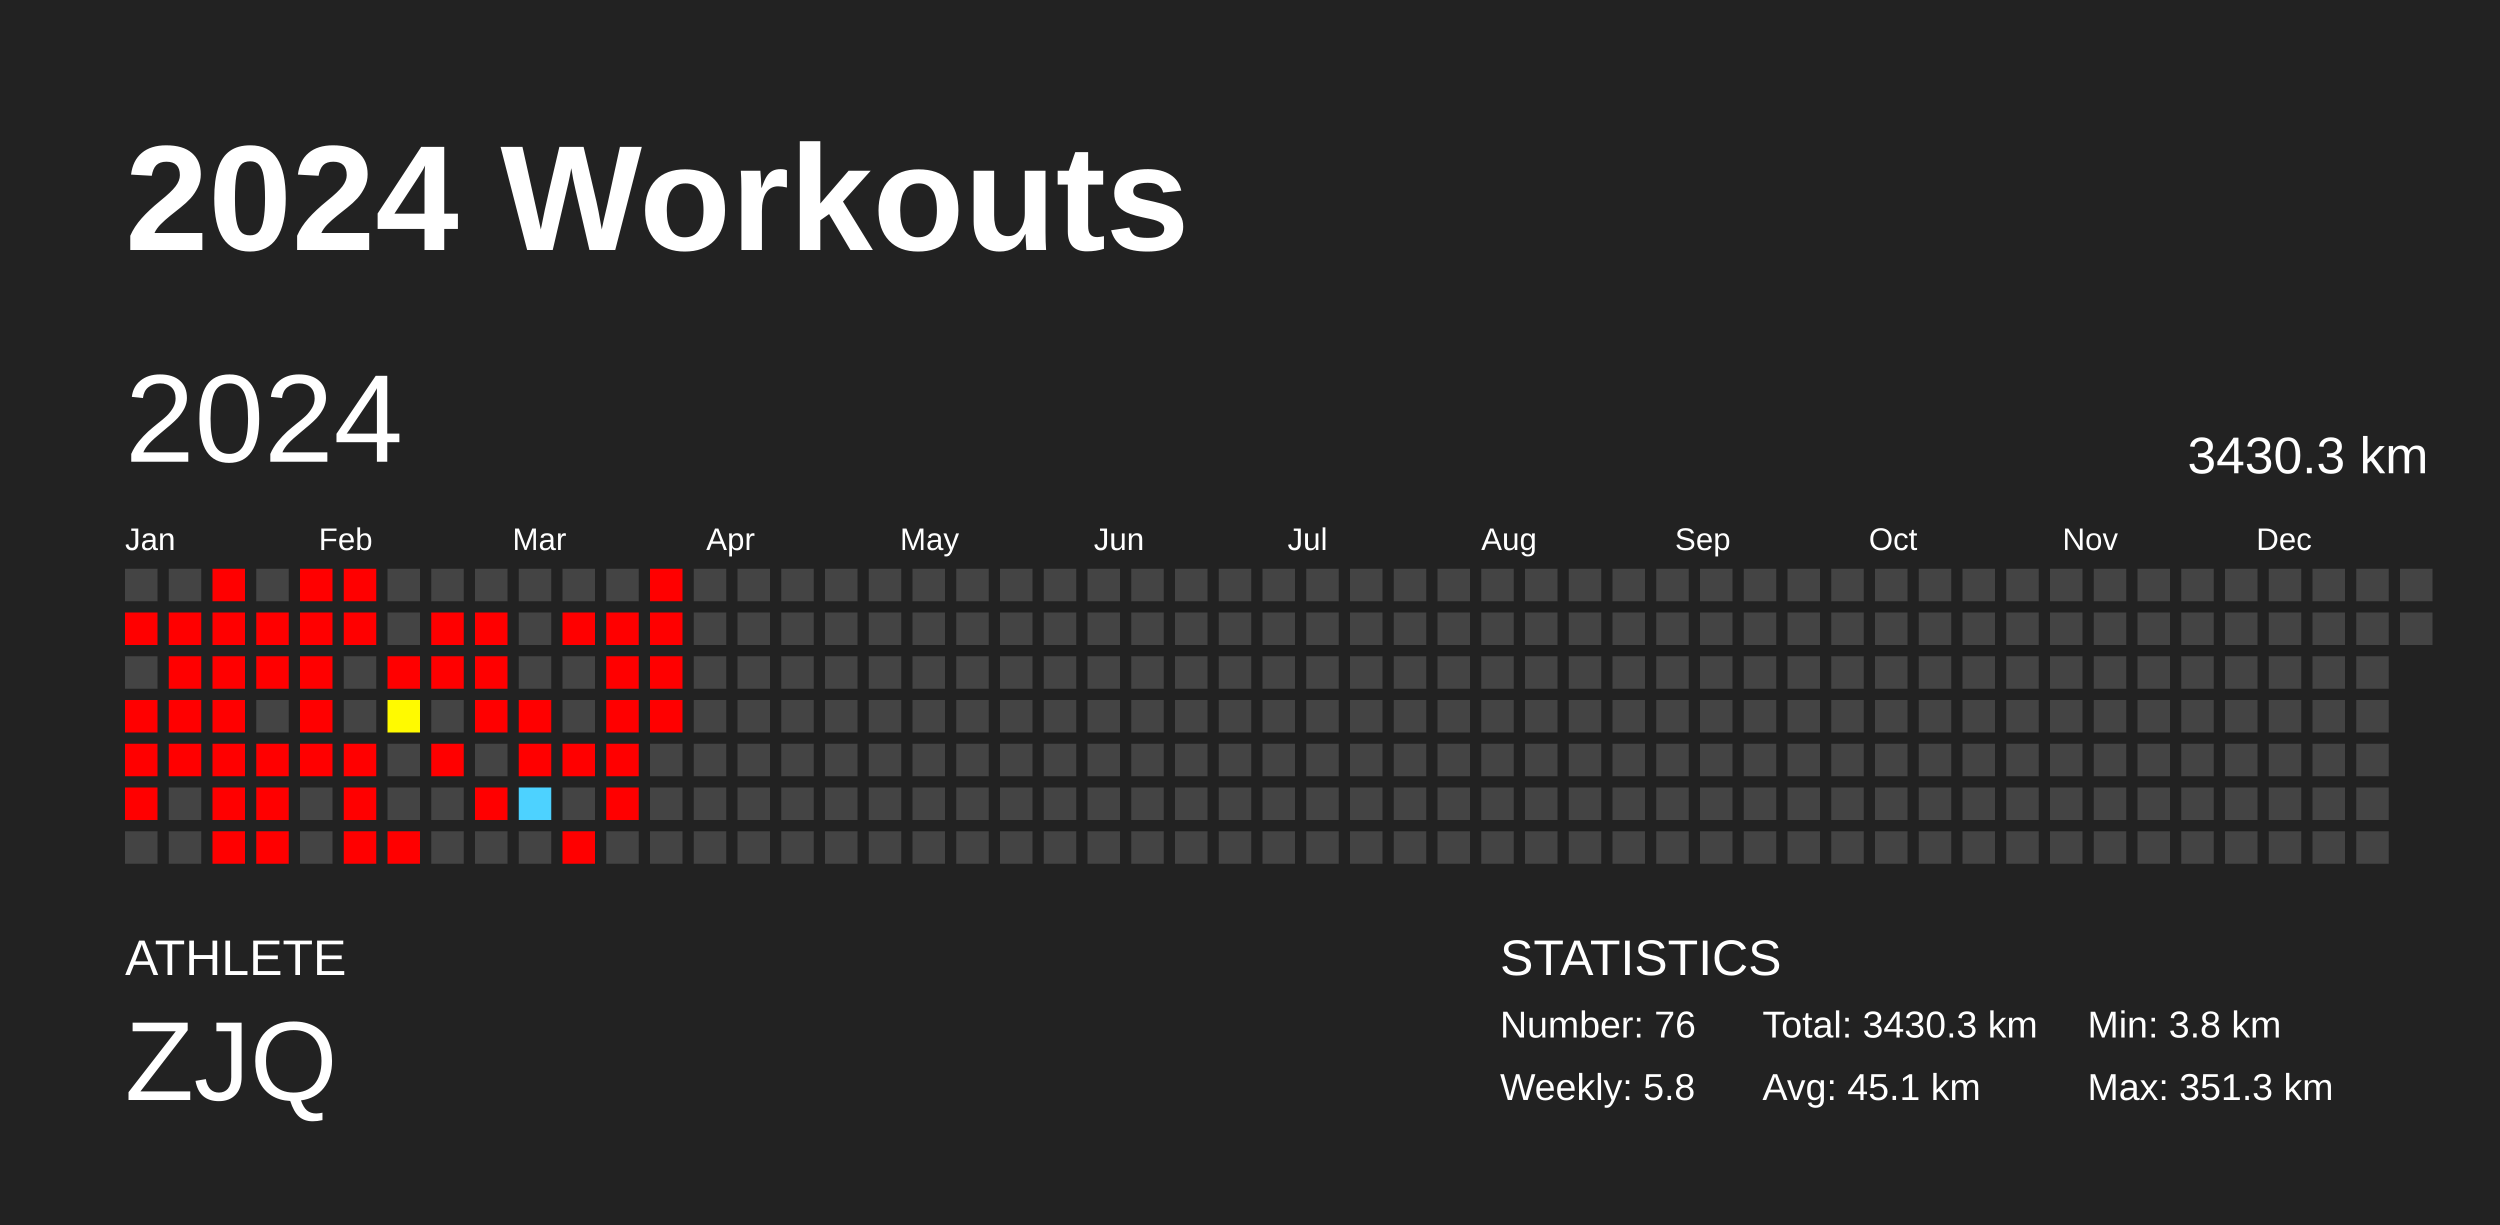
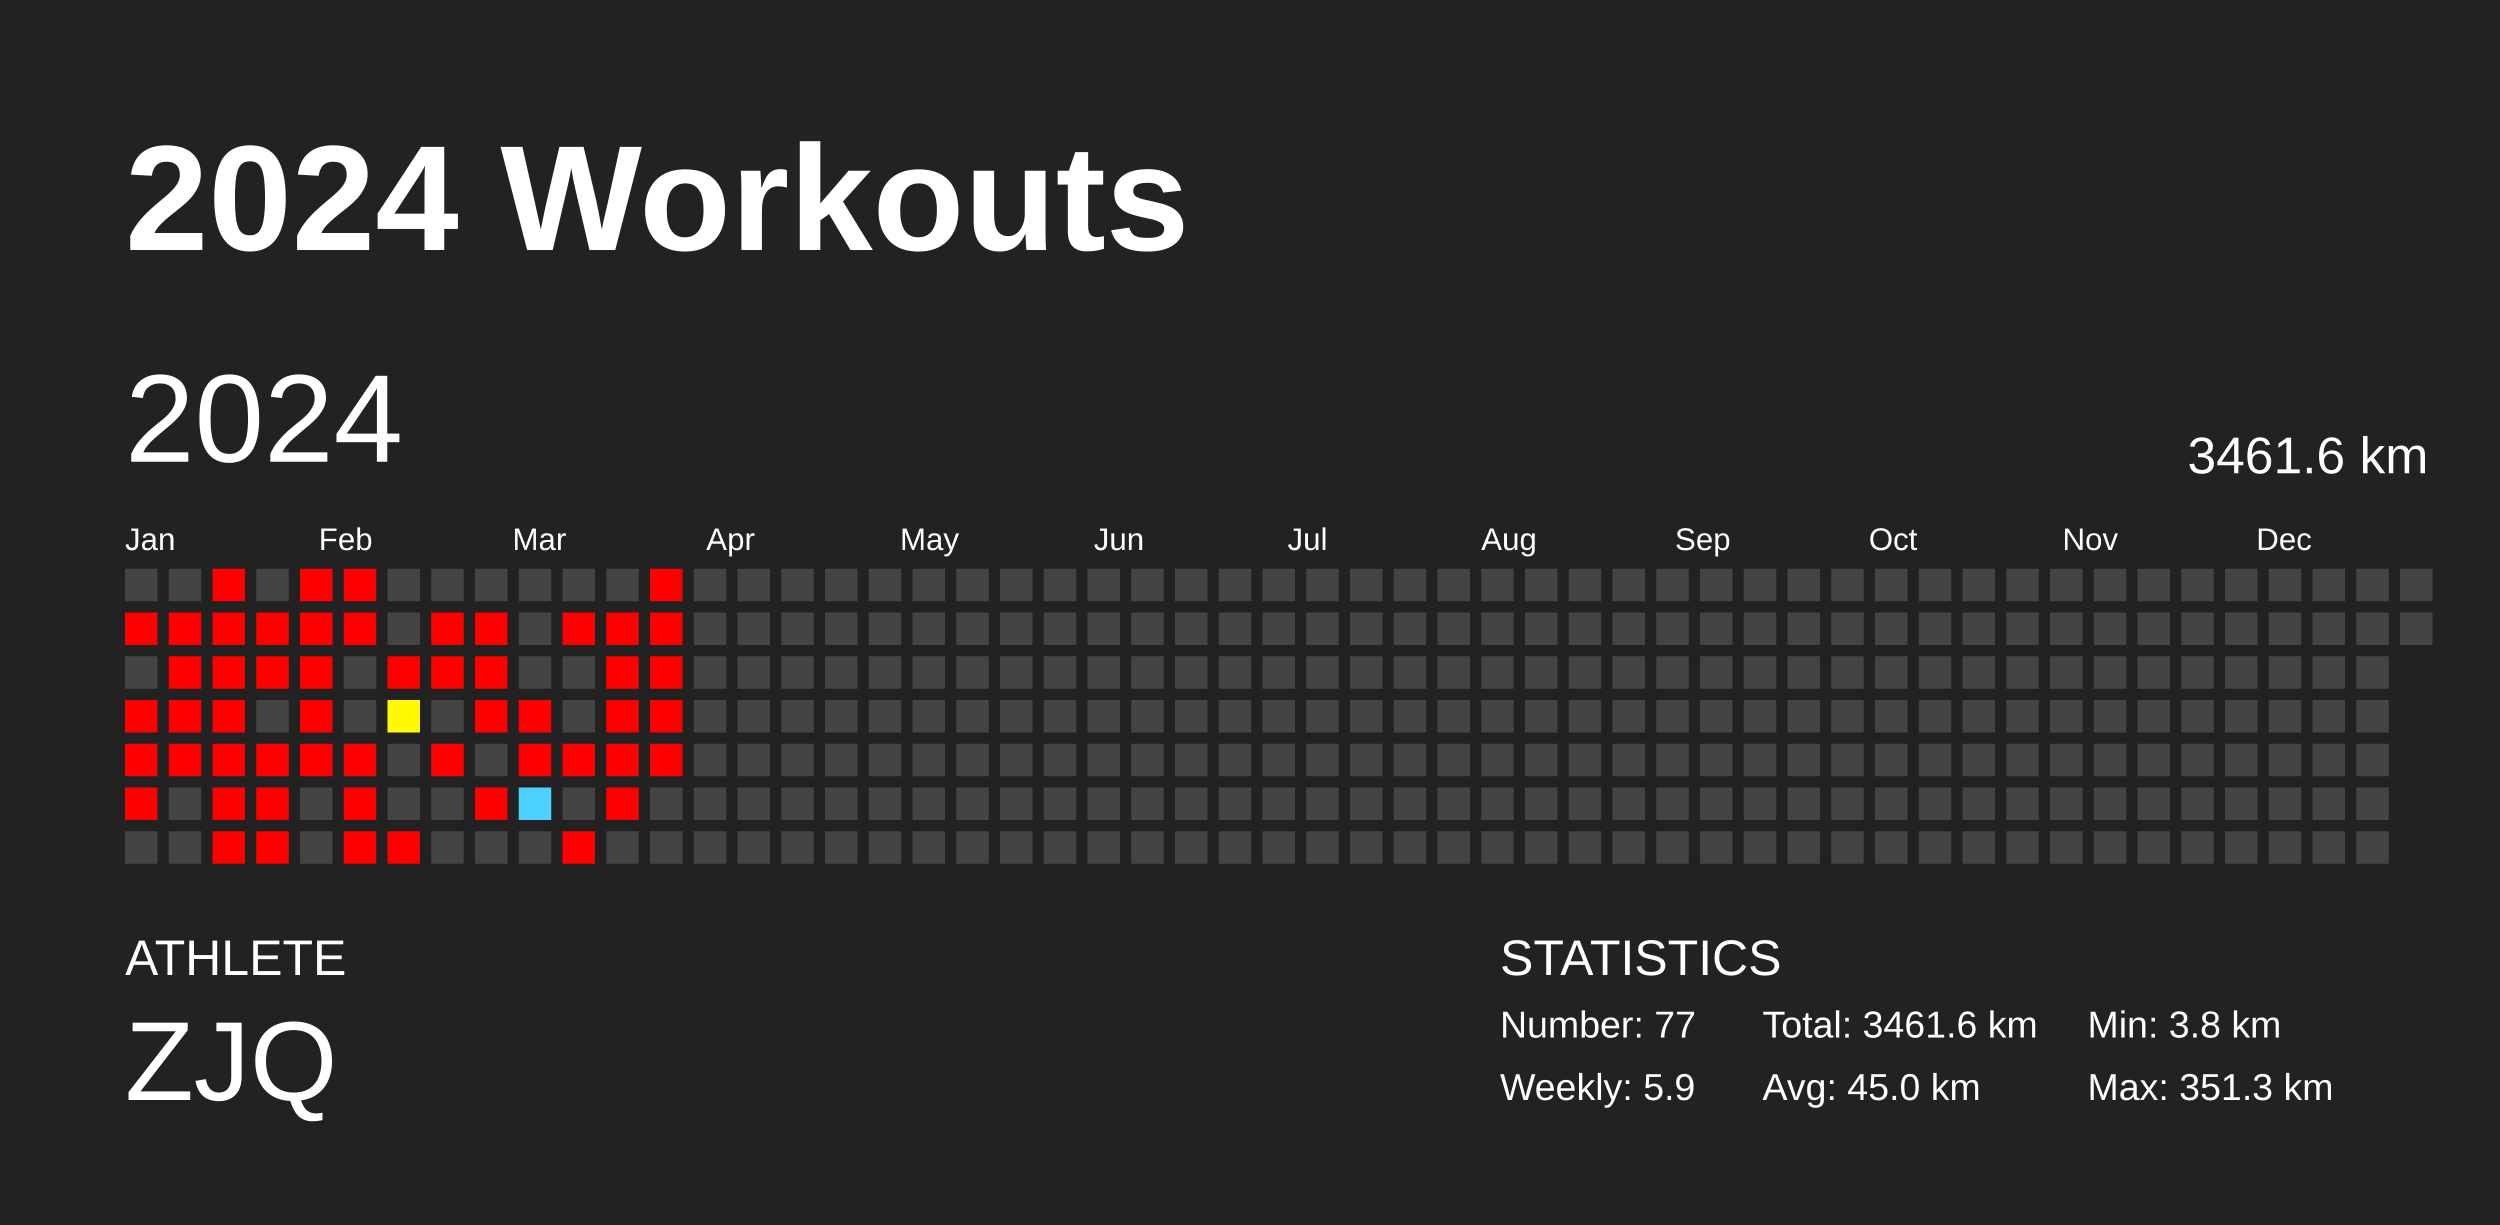
<svg xmlns="http://www.w3.org/2000/svg" baseProfile="full" height="98mm" version="1.1" viewBox="0,0,200,98" width="200mm">
  <defs />
  <rect fill="#222222" height="98" width="200" x="0" y="0" />
  <text fill="#FFFFFF" style="font-size:12px; font-family:Arial; font-weight:bold;" x="10" y="20">2024 Workouts</text>
  <text fill="#FFFFFF" style="font-size:4px; font-family:Arial" x="10" y="78">ATHLETE</text>
  <text fill="#FFFFFF" style="font-size:9px; font-family:Arial" x="10" y="88">ZJQ</text>
  <text fill="#FFFFFF" style="font-size:4px; font-family:Arial" x="120" y="78">STATISTICS</text>
-   <text fill="#FFFFFF" style="font-size:3px; font-family:Arial" x="120" y="83">Number: 76</text>
-   <text fill="#FFFFFF" style="font-size:3px; font-family:Arial" x="120" y="88">Weekly: 5.8</text>
-   <text fill="#FFFFFF" style="font-size:3px; font-family:Arial" x="141" y="83">Total: 3430.3 km</text>
-   <text fill="#FFFFFF" style="font-size:3px; font-family:Arial" x="141" y="88">Avg: 45.1 km</text>
+   <text fill="#FFFFFF" style="font-size:3px; font-family:Arial" x="120" y="83">Number: 77</text>
+   <text fill="#FFFFFF" style="font-size:3px; font-family:Arial" x="120" y="88">Weekly: 5.9</text>
+   <text fill="#FFFFFF" style="font-size:3px; font-family:Arial" x="141" y="83">Total: 3461.6 km</text>
+   <text fill="#FFFFFF" style="font-size:3px; font-family:Arial" x="141" y="88">Avg: 45.0 km</text>
  <text fill="#FFFFFF" style="font-size:3px; font-family:Arial" x="167" y="83">Min: 3.8 km</text>
  <text fill="#FFFFFF" style="font-size:3px; font-family:Arial" x="167" y="88">Max: 351.3 km</text>
  <text dominant-baseline="hanging" fill="#FFFFFF" style="font-size:10.0px; font-family:Arial;" x="10" y="30">2024</text>
-   <text dominant-baseline="hanging" fill="#FFFFFF" style="font-size:4.125px; font-family:Arial;" x="175" y="35">3430.3 km</text>
+   <text dominant-baseline="hanging" fill="#FFFFFF" style="font-size:4.125px; font-family:Arial;" x="175" y="35">3461.6 km</text>
  <text fill="#FFFFFF" style="font-size:2.5px; font-family:Arial" x="10.0" y="44">Jan</text>
  <text fill="#FFFFFF" style="font-size:2.5px; font-family:Arial" x="25.5" y="44">Feb</text>
  <text fill="#FFFFFF" style="font-size:2.5px; font-family:Arial" x="41.0" y="44">Mar</text>
  <text fill="#FFFFFF" style="font-size:2.5px; font-family:Arial" x="56.5" y="44">Apr</text>
  <text fill="#FFFFFF" style="font-size:2.5px; font-family:Arial" x="72.0" y="44">May</text>
  <text fill="#FFFFFF" style="font-size:2.5px; font-family:Arial" x="87.5" y="44">Jun</text>
  <text fill="#FFFFFF" style="font-size:2.5px; font-family:Arial" x="103.0" y="44">Jul</text>
  <text fill="#FFFFFF" style="font-size:2.5px; font-family:Arial" x="118.5" y="44">Aug</text>
  <text fill="#FFFFFF" style="font-size:2.5px; font-family:Arial" x="134.0" y="44">Sep</text>
  <text fill="#FFFFFF" style="font-size:2.5px; font-family:Arial" x="149.5" y="44">Oct</text>
  <text fill="#FFFFFF" style="font-size:2.5px; font-family:Arial" x="165.0" y="44">Nov</text>
  <text fill="#FFFFFF" style="font-size:2.5px; font-family:Arial" x="180.5" y="44">Dec</text>
  <rect fill="#444444" height="2.6" width="2.6" x="10.0" y="45.5" />
  <rect fill="red" height="2.6" width="2.6" x="10.0" y="49.0" />
  <rect fill="#444444" height="2.6" width="2.6" x="10.0" y="52.5" />
  <rect fill="red" height="2.6" width="2.6" x="10.0" y="56.0" />
  <rect fill="red" height="2.6" width="2.6" x="10.0" y="59.5" />
  <rect fill="red" height="2.6" width="2.6" x="10.0" y="63.0" />
  <rect fill="#444444" height="2.6" width="2.6" x="10.0" y="66.5" />
  <rect fill="#444444" height="2.6" width="2.6" x="13.5" y="45.5" />
  <rect fill="red" height="2.6" width="2.6" x="13.5" y="49.0" />
  <rect fill="red" height="2.6" width="2.6" x="13.5" y="52.5" />
  <rect fill="red" height="2.6" width="2.6" x="13.5" y="56.0" />
  <rect fill="red" height="2.6" width="2.6" x="13.5" y="59.5" />
  <rect fill="#444444" height="2.6" width="2.6" x="13.5" y="63.0" />
  <rect fill="#444444" height="2.6" width="2.6" x="13.5" y="66.5" />
  <rect fill="red" height="2.6" width="2.6" x="17.0" y="45.5" />
  <rect fill="red" height="2.6" width="2.6" x="17.0" y="49.0" />
  <rect fill="red" height="2.6" width="2.6" x="17.0" y="52.5" />
  <rect fill="red" height="2.6" width="2.6" x="17.0" y="56.0" />
  <rect fill="red" height="2.6" width="2.6" x="17.0" y="59.5" />
  <rect fill="red" height="2.6" width="2.6" x="17.0" y="63.0" />
  <rect fill="red" height="2.6" width="2.6" x="17.0" y="66.5" />
  <rect fill="#444444" height="2.6" width="2.6" x="20.5" y="45.5" />
  <rect fill="red" height="2.6" width="2.6" x="20.5" y="49.0" />
  <rect fill="red" height="2.6" width="2.6" x="20.5" y="52.5" />
  <rect fill="#444444" height="2.6" width="2.6" x="20.5" y="56.0" />
  <rect fill="red" height="2.6" width="2.6" x="20.5" y="59.5" />
  <rect fill="red" height="2.6" width="2.6" x="20.5" y="63.0" />
  <rect fill="red" height="2.6" width="2.6" x="20.5" y="66.5" />
  <rect fill="red" height="2.6" width="2.6" x="24.0" y="45.5" />
  <rect fill="red" height="2.6" width="2.6" x="24.0" y="49.0" />
  <rect fill="red" height="2.6" width="2.6" x="24.0" y="52.5" />
  <rect fill="red" height="2.6" width="2.6" x="24.0" y="56.0" />
  <rect fill="red" height="2.6" width="2.6" x="24.0" y="59.5" />
  <rect fill="#444444" height="2.6" width="2.6" x="24.0" y="63.0" />
  <rect fill="#444444" height="2.6" width="2.6" x="24.0" y="66.5" />
  <rect fill="red" height="2.6" width="2.6" x="27.5" y="45.5" />
  <rect fill="red" height="2.6" width="2.6" x="27.5" y="49.0" />
  <rect fill="#444444" height="2.6" width="2.6" x="27.5" y="52.5" />
  <rect fill="#444444" height="2.6" width="2.6" x="27.5" y="56.0" />
  <rect fill="red" height="2.6" width="2.6" x="27.5" y="59.5" />
  <rect fill="red" height="2.6" width="2.6" x="27.5" y="63.0" />
  <rect fill="red" height="2.6" width="2.6" x="27.5" y="66.5" />
  <rect fill="#444444" height="2.6" width="2.6" x="31.0" y="45.5" />
  <rect fill="#444444" height="2.6" width="2.6" x="31.0" y="49.0" />
  <rect fill="red" height="2.6" width="2.6" x="31.0" y="52.5" />
  <rect fill="#fffa00" height="2.6" width="2.6" x="31.0" y="56.0" />
  <rect fill="#444444" height="2.6" width="2.6" x="31.0" y="59.5" />
  <rect fill="#444444" height="2.6" width="2.6" x="31.0" y="63.0" />
  <rect fill="red" height="2.6" width="2.6" x="31.0" y="66.5" />
  <rect fill="#444444" height="2.6" width="2.6" x="34.5" y="45.5" />
  <rect fill="red" height="2.6" width="2.6" x="34.5" y="49.0" />
  <rect fill="red" height="2.6" width="2.6" x="34.5" y="52.5" />
  <rect fill="#444444" height="2.6" width="2.6" x="34.5" y="56.0" />
  <rect fill="red" height="2.6" width="2.6" x="34.5" y="59.5" />
  <rect fill="#444444" height="2.6" width="2.6" x="34.5" y="63.0" />
  <rect fill="#444444" height="2.6" width="2.6" x="34.5" y="66.5" />
  <rect fill="#444444" height="2.6" width="2.6" x="38.0" y="45.5" />
  <rect fill="red" height="2.6" width="2.6" x="38.0" y="49.0" />
  <rect fill="red" height="2.6" width="2.6" x="38.0" y="52.5" />
  <rect fill="red" height="2.6" width="2.6" x="38.0" y="56.0" />
  <rect fill="#444444" height="2.6" width="2.6" x="38.0" y="59.5" />
  <rect fill="red" height="2.6" width="2.6" x="38.0" y="63.0" />
  <rect fill="#444444" height="2.6" width="2.6" x="38.0" y="66.5" />
  <rect fill="#444444" height="2.6" width="2.6" x="41.5" y="45.5" />
  <rect fill="#444444" height="2.6" width="2.6" x="41.5" y="49.0" />
  <rect fill="#444444" height="2.6" width="2.6" x="41.5" y="52.5" />
  <rect fill="red" height="2.6" width="2.6" x="41.5" y="56.0" />
  <rect fill="red" height="2.6" width="2.6" x="41.5" y="59.5" />
  <rect fill="#4dd2ff" height="2.6" width="2.6" x="41.5" y="63.0" />
  <rect fill="#444444" height="2.6" width="2.6" x="41.5" y="66.5" />
  <rect fill="#444444" height="2.6" width="2.6" x="45.0" y="45.5" />
  <rect fill="red" height="2.6" width="2.6" x="45.0" y="49.0" />
  <rect fill="#444444" height="2.6" width="2.6" x="45.0" y="52.5" />
  <rect fill="#444444" height="2.6" width="2.6" x="45.0" y="56.0" />
  <rect fill="red" height="2.6" width="2.6" x="45.0" y="59.5" />
  <rect fill="#444444" height="2.6" width="2.6" x="45.0" y="63.0" />
  <rect fill="red" height="2.6" width="2.6" x="45.0" y="66.5" />
  <rect fill="#444444" height="2.6" width="2.6" x="48.5" y="45.5" />
  <rect fill="red" height="2.6" width="2.6" x="48.5" y="49.0" />
  <rect fill="red" height="2.6" width="2.6" x="48.5" y="52.5" />
  <rect fill="red" height="2.6" width="2.6" x="48.5" y="56.0" />
  <rect fill="red" height="2.6" width="2.6" x="48.5" y="59.5" />
  <rect fill="red" height="2.6" width="2.6" x="48.5" y="63.0" />
  <rect fill="#444444" height="2.6" width="2.6" x="48.5" y="66.5" />
  <rect fill="red" height="2.6" width="2.6" x="52.0" y="45.5" />
  <rect fill="red" height="2.6" width="2.6" x="52.0" y="49.0" />
  <rect fill="red" height="2.6" width="2.6" x="52.0" y="52.5" />
  <rect fill="red" height="2.6" width="2.6" x="52.0" y="56.0" />
-   <rect fill="#444444" height="2.6" width="2.6" x="52.0" y="59.5" />
+   <rect fill="red" height="2.6" width="2.6" x="52.0" y="59.5" />
  <rect fill="#444444" height="2.6" width="2.6" x="52.0" y="63.0" />
  <rect fill="#444444" height="2.6" width="2.6" x="52.0" y="66.5" />
  <rect fill="#444444" height="2.6" width="2.6" x="55.5" y="45.5" />
  <rect fill="#444444" height="2.6" width="2.6" x="55.5" y="49.0" />
  <rect fill="#444444" height="2.6" width="2.6" x="55.5" y="52.5" />
  <rect fill="#444444" height="2.6" width="2.6" x="55.5" y="56.0" />
  <rect fill="#444444" height="2.6" width="2.6" x="55.5" y="59.5" />
  <rect fill="#444444" height="2.6" width="2.6" x="55.5" y="63.0" />
  <rect fill="#444444" height="2.6" width="2.6" x="55.5" y="66.5" />
  <rect fill="#444444" height="2.6" width="2.6" x="59.0" y="45.5" />
  <rect fill="#444444" height="2.6" width="2.6" x="59.0" y="49.0" />
  <rect fill="#444444" height="2.6" width="2.6" x="59.0" y="52.5" />
  <rect fill="#444444" height="2.6" width="2.6" x="59.0" y="56.0" />
  <rect fill="#444444" height="2.6" width="2.6" x="59.0" y="59.5" />
  <rect fill="#444444" height="2.6" width="2.6" x="59.0" y="63.0" />
  <rect fill="#444444" height="2.6" width="2.6" x="59.0" y="66.5" />
  <rect fill="#444444" height="2.6" width="2.6" x="62.5" y="45.5" />
  <rect fill="#444444" height="2.6" width="2.6" x="62.5" y="49.0" />
  <rect fill="#444444" height="2.6" width="2.6" x="62.5" y="52.5" />
  <rect fill="#444444" height="2.6" width="2.6" x="62.5" y="56.0" />
  <rect fill="#444444" height="2.6" width="2.6" x="62.5" y="59.5" />
  <rect fill="#444444" height="2.6" width="2.6" x="62.5" y="63.0" />
  <rect fill="#444444" height="2.6" width="2.6" x="62.5" y="66.5" />
  <rect fill="#444444" height="2.6" width="2.6" x="66.0" y="45.5" />
  <rect fill="#444444" height="2.6" width="2.6" x="66.0" y="49.0" />
  <rect fill="#444444" height="2.6" width="2.6" x="66.0" y="52.5" />
  <rect fill="#444444" height="2.6" width="2.6" x="66.0" y="56.0" />
  <rect fill="#444444" height="2.6" width="2.6" x="66.0" y="59.5" />
  <rect fill="#444444" height="2.6" width="2.6" x="66.0" y="63.0" />
  <rect fill="#444444" height="2.6" width="2.6" x="66.0" y="66.5" />
  <rect fill="#444444" height="2.6" width="2.6" x="69.5" y="45.5" />
  <rect fill="#444444" height="2.6" width="2.6" x="69.5" y="49.0" />
  <rect fill="#444444" height="2.6" width="2.6" x="69.5" y="52.5" />
  <rect fill="#444444" height="2.6" width="2.6" x="69.5" y="56.0" />
  <rect fill="#444444" height="2.6" width="2.6" x="69.5" y="59.5" />
  <rect fill="#444444" height="2.6" width="2.6" x="69.5" y="63.0" />
  <rect fill="#444444" height="2.6" width="2.6" x="69.5" y="66.5" />
  <rect fill="#444444" height="2.6" width="2.6" x="73.0" y="45.5" />
  <rect fill="#444444" height="2.6" width="2.6" x="73.0" y="49.0" />
  <rect fill="#444444" height="2.6" width="2.6" x="73.0" y="52.5" />
  <rect fill="#444444" height="2.6" width="2.6" x="73.0" y="56.0" />
  <rect fill="#444444" height="2.6" width="2.6" x="73.0" y="59.5" />
  <rect fill="#444444" height="2.6" width="2.6" x="73.0" y="63.0" />
  <rect fill="#444444" height="2.6" width="2.6" x="73.0" y="66.5" />
  <rect fill="#444444" height="2.6" width="2.6" x="76.5" y="45.5" />
  <rect fill="#444444" height="2.6" width="2.6" x="76.5" y="49.0" />
  <rect fill="#444444" height="2.6" width="2.6" x="76.5" y="52.5" />
  <rect fill="#444444" height="2.6" width="2.6" x="76.5" y="56.0" />
  <rect fill="#444444" height="2.6" width="2.6" x="76.5" y="59.5" />
  <rect fill="#444444" height="2.6" width="2.6" x="76.5" y="63.0" />
  <rect fill="#444444" height="2.6" width="2.6" x="76.5" y="66.5" />
  <rect fill="#444444" height="2.6" width="2.6" x="80.0" y="45.5" />
  <rect fill="#444444" height="2.6" width="2.6" x="80.0" y="49.0" />
  <rect fill="#444444" height="2.6" width="2.6" x="80.0" y="52.5" />
  <rect fill="#444444" height="2.6" width="2.6" x="80.0" y="56.0" />
  <rect fill="#444444" height="2.6" width="2.6" x="80.0" y="59.5" />
  <rect fill="#444444" height="2.6" width="2.6" x="80.0" y="63.0" />
  <rect fill="#444444" height="2.6" width="2.6" x="80.0" y="66.5" />
  <rect fill="#444444" height="2.6" width="2.6" x="83.5" y="45.5" />
  <rect fill="#444444" height="2.6" width="2.6" x="83.5" y="49.0" />
  <rect fill="#444444" height="2.6" width="2.6" x="83.5" y="52.5" />
  <rect fill="#444444" height="2.6" width="2.6" x="83.5" y="56.0" />
  <rect fill="#444444" height="2.6" width="2.6" x="83.5" y="59.5" />
  <rect fill="#444444" height="2.6" width="2.6" x="83.5" y="63.0" />
  <rect fill="#444444" height="2.6" width="2.6" x="83.5" y="66.5" />
  <rect fill="#444444" height="2.6" width="2.6" x="87.0" y="45.5" />
  <rect fill="#444444" height="2.6" width="2.6" x="87.0" y="49.0" />
  <rect fill="#444444" height="2.6" width="2.6" x="87.0" y="52.5" />
  <rect fill="#444444" height="2.6" width="2.6" x="87.0" y="56.0" />
  <rect fill="#444444" height="2.6" width="2.6" x="87.0" y="59.5" />
  <rect fill="#444444" height="2.6" width="2.6" x="87.0" y="63.0" />
  <rect fill="#444444" height="2.6" width="2.6" x="87.0" y="66.5" />
  <rect fill="#444444" height="2.6" width="2.6" x="90.5" y="45.5" />
  <rect fill="#444444" height="2.6" width="2.6" x="90.5" y="49.0" />
  <rect fill="#444444" height="2.6" width="2.6" x="90.5" y="52.5" />
  <rect fill="#444444" height="2.6" width="2.6" x="90.5" y="56.0" />
  <rect fill="#444444" height="2.6" width="2.6" x="90.5" y="59.5" />
  <rect fill="#444444" height="2.6" width="2.6" x="90.5" y="63.0" />
  <rect fill="#444444" height="2.6" width="2.6" x="90.5" y="66.5" />
  <rect fill="#444444" height="2.6" width="2.6" x="94.0" y="45.5" />
  <rect fill="#444444" height="2.6" width="2.6" x="94.0" y="49.0" />
  <rect fill="#444444" height="2.6" width="2.6" x="94.0" y="52.5" />
  <rect fill="#444444" height="2.6" width="2.6" x="94.0" y="56.0" />
  <rect fill="#444444" height="2.6" width="2.6" x="94.0" y="59.5" />
  <rect fill="#444444" height="2.6" width="2.6" x="94.0" y="63.0" />
  <rect fill="#444444" height="2.6" width="2.6" x="94.0" y="66.5" />
  <rect fill="#444444" height="2.6" width="2.6" x="97.5" y="45.5" />
  <rect fill="#444444" height="2.6" width="2.6" x="97.5" y="49.0" />
  <rect fill="#444444" height="2.6" width="2.6" x="97.5" y="52.5" />
  <rect fill="#444444" height="2.6" width="2.6" x="97.5" y="56.0" />
  <rect fill="#444444" height="2.6" width="2.6" x="97.5" y="59.5" />
  <rect fill="#444444" height="2.6" width="2.6" x="97.5" y="63.0" />
  <rect fill="#444444" height="2.6" width="2.6" x="97.5" y="66.5" />
  <rect fill="#444444" height="2.6" width="2.6" x="101.0" y="45.5" />
  <rect fill="#444444" height="2.6" width="2.6" x="101.0" y="49.0" />
  <rect fill="#444444" height="2.6" width="2.6" x="101.0" y="52.5" />
  <rect fill="#444444" height="2.6" width="2.6" x="101.0" y="56.0" />
  <rect fill="#444444" height="2.6" width="2.6" x="101.0" y="59.5" />
  <rect fill="#444444" height="2.6" width="2.6" x="101.0" y="63.0" />
  <rect fill="#444444" height="2.6" width="2.6" x="101.0" y="66.5" />
  <rect fill="#444444" height="2.6" width="2.6" x="104.5" y="45.5" />
  <rect fill="#444444" height="2.6" width="2.6" x="104.5" y="49.0" />
  <rect fill="#444444" height="2.6" width="2.6" x="104.5" y="52.5" />
  <rect fill="#444444" height="2.6" width="2.6" x="104.5" y="56.0" />
  <rect fill="#444444" height="2.6" width="2.6" x="104.5" y="59.5" />
  <rect fill="#444444" height="2.6" width="2.6" x="104.5" y="63.0" />
  <rect fill="#444444" height="2.6" width="2.6" x="104.5" y="66.5" />
  <rect fill="#444444" height="2.6" width="2.6" x="108.0" y="45.5" />
  <rect fill="#444444" height="2.6" width="2.6" x="108.0" y="49.0" />
  <rect fill="#444444" height="2.6" width="2.6" x="108.0" y="52.5" />
  <rect fill="#444444" height="2.6" width="2.6" x="108.0" y="56.0" />
  <rect fill="#444444" height="2.6" width="2.6" x="108.0" y="59.5" />
  <rect fill="#444444" height="2.6" width="2.6" x="108.0" y="63.0" />
  <rect fill="#444444" height="2.6" width="2.6" x="108.0" y="66.5" />
  <rect fill="#444444" height="2.6" width="2.6" x="111.5" y="45.5" />
  <rect fill="#444444" height="2.6" width="2.6" x="111.5" y="49.0" />
  <rect fill="#444444" height="2.6" width="2.6" x="111.5" y="52.5" />
  <rect fill="#444444" height="2.6" width="2.6" x="111.5" y="56.0" />
  <rect fill="#444444" height="2.6" width="2.6" x="111.5" y="59.5" />
  <rect fill="#444444" height="2.6" width="2.6" x="111.5" y="63.0" />
  <rect fill="#444444" height="2.6" width="2.6" x="111.5" y="66.5" />
  <rect fill="#444444" height="2.6" width="2.6" x="115.0" y="45.5" />
  <rect fill="#444444" height="2.6" width="2.6" x="115.0" y="49.0" />
  <rect fill="#444444" height="2.6" width="2.6" x="115.0" y="52.5" />
  <rect fill="#444444" height="2.6" width="2.6" x="115.0" y="56.0" />
  <rect fill="#444444" height="2.6" width="2.6" x="115.0" y="59.5" />
  <rect fill="#444444" height="2.6" width="2.6" x="115.0" y="63.0" />
  <rect fill="#444444" height="2.6" width="2.6" x="115.0" y="66.5" />
  <rect fill="#444444" height="2.6" width="2.6" x="118.5" y="45.5" />
  <rect fill="#444444" height="2.6" width="2.6" x="118.5" y="49.0" />
  <rect fill="#444444" height="2.6" width="2.6" x="118.5" y="52.5" />
  <rect fill="#444444" height="2.6" width="2.6" x="118.5" y="56.0" />
  <rect fill="#444444" height="2.6" width="2.6" x="118.5" y="59.5" />
  <rect fill="#444444" height="2.6" width="2.6" x="118.5" y="63.0" />
  <rect fill="#444444" height="2.6" width="2.6" x="118.5" y="66.5" />
  <rect fill="#444444" height="2.6" width="2.6" x="122.0" y="45.5" />
  <rect fill="#444444" height="2.6" width="2.6" x="122.0" y="49.0" />
  <rect fill="#444444" height="2.6" width="2.6" x="122.0" y="52.5" />
  <rect fill="#444444" height="2.6" width="2.6" x="122.0" y="56.0" />
  <rect fill="#444444" height="2.6" width="2.6" x="122.0" y="59.5" />
  <rect fill="#444444" height="2.6" width="2.6" x="122.0" y="63.0" />
  <rect fill="#444444" height="2.6" width="2.6" x="122.0" y="66.5" />
  <rect fill="#444444" height="2.6" width="2.6" x="125.5" y="45.5" />
  <rect fill="#444444" height="2.6" width="2.6" x="125.5" y="49.0" />
  <rect fill="#444444" height="2.6" width="2.6" x="125.5" y="52.5" />
  <rect fill="#444444" height="2.6" width="2.6" x="125.5" y="56.0" />
  <rect fill="#444444" height="2.6" width="2.6" x="125.5" y="59.5" />
  <rect fill="#444444" height="2.6" width="2.6" x="125.5" y="63.0" />
  <rect fill="#444444" height="2.6" width="2.6" x="125.5" y="66.5" />
  <rect fill="#444444" height="2.6" width="2.6" x="129.0" y="45.5" />
  <rect fill="#444444" height="2.6" width="2.6" x="129.0" y="49.0" />
  <rect fill="#444444" height="2.6" width="2.6" x="129.0" y="52.5" />
  <rect fill="#444444" height="2.6" width="2.6" x="129.0" y="56.0" />
  <rect fill="#444444" height="2.6" width="2.6" x="129.0" y="59.5" />
  <rect fill="#444444" height="2.6" width="2.6" x="129.0" y="63.0" />
  <rect fill="#444444" height="2.6" width="2.6" x="129.0" y="66.5" />
  <rect fill="#444444" height="2.6" width="2.6" x="132.5" y="45.5" />
  <rect fill="#444444" height="2.6" width="2.6" x="132.5" y="49.0" />
  <rect fill="#444444" height="2.6" width="2.6" x="132.5" y="52.5" />
  <rect fill="#444444" height="2.6" width="2.6" x="132.5" y="56.0" />
  <rect fill="#444444" height="2.6" width="2.6" x="132.5" y="59.5" />
  <rect fill="#444444" height="2.6" width="2.6" x="132.5" y="63.0" />
  <rect fill="#444444" height="2.6" width="2.6" x="132.5" y="66.5" />
  <rect fill="#444444" height="2.6" width="2.6" x="136.0" y="45.5" />
  <rect fill="#444444" height="2.6" width="2.6" x="136.0" y="49.0" />
  <rect fill="#444444" height="2.6" width="2.6" x="136.0" y="52.5" />
  <rect fill="#444444" height="2.6" width="2.6" x="136.0" y="56.0" />
  <rect fill="#444444" height="2.6" width="2.6" x="136.0" y="59.5" />
  <rect fill="#444444" height="2.6" width="2.6" x="136.0" y="63.0" />
  <rect fill="#444444" height="2.6" width="2.6" x="136.0" y="66.5" />
  <rect fill="#444444" height="2.6" width="2.6" x="139.5" y="45.5" />
  <rect fill="#444444" height="2.6" width="2.6" x="139.5" y="49.0" />
  <rect fill="#444444" height="2.6" width="2.6" x="139.5" y="52.5" />
  <rect fill="#444444" height="2.6" width="2.6" x="139.5" y="56.0" />
  <rect fill="#444444" height="2.6" width="2.6" x="139.5" y="59.5" />
  <rect fill="#444444" height="2.6" width="2.6" x="139.5" y="63.0" />
  <rect fill="#444444" height="2.6" width="2.6" x="139.5" y="66.5" />
  <rect fill="#444444" height="2.6" width="2.6" x="143.0" y="45.5" />
  <rect fill="#444444" height="2.6" width="2.6" x="143.0" y="49.0" />
  <rect fill="#444444" height="2.6" width="2.6" x="143.0" y="52.5" />
  <rect fill="#444444" height="2.6" width="2.6" x="143.0" y="56.0" />
  <rect fill="#444444" height="2.6" width="2.6" x="143.0" y="59.5" />
  <rect fill="#444444" height="2.6" width="2.6" x="143.0" y="63.0" />
  <rect fill="#444444" height="2.6" width="2.6" x="143.0" y="66.5" />
  <rect fill="#444444" height="2.6" width="2.6" x="146.5" y="45.5" />
  <rect fill="#444444" height="2.6" width="2.6" x="146.5" y="49.0" />
  <rect fill="#444444" height="2.6" width="2.6" x="146.5" y="52.5" />
  <rect fill="#444444" height="2.6" width="2.6" x="146.5" y="56.0" />
  <rect fill="#444444" height="2.6" width="2.6" x="146.5" y="59.5" />
  <rect fill="#444444" height="2.6" width="2.6" x="146.5" y="63.0" />
  <rect fill="#444444" height="2.6" width="2.6" x="146.5" y="66.5" />
  <rect fill="#444444" height="2.6" width="2.6" x="150.0" y="45.5" />
  <rect fill="#444444" height="2.6" width="2.6" x="150.0" y="49.0" />
  <rect fill="#444444" height="2.6" width="2.6" x="150.0" y="52.5" />
  <rect fill="#444444" height="2.6" width="2.6" x="150.0" y="56.0" />
  <rect fill="#444444" height="2.6" width="2.6" x="150.0" y="59.5" />
  <rect fill="#444444" height="2.6" width="2.6" x="150.0" y="63.0" />
  <rect fill="#444444" height="2.6" width="2.6" x="150.0" y="66.5" />
  <rect fill="#444444" height="2.6" width="2.6" x="153.5" y="45.5" />
  <rect fill="#444444" height="2.6" width="2.6" x="153.5" y="49.0" />
  <rect fill="#444444" height="2.6" width="2.6" x="153.5" y="52.5" />
  <rect fill="#444444" height="2.6" width="2.6" x="153.5" y="56.0" />
  <rect fill="#444444" height="2.6" width="2.6" x="153.5" y="59.5" />
  <rect fill="#444444" height="2.6" width="2.6" x="153.5" y="63.0" />
  <rect fill="#444444" height="2.6" width="2.6" x="153.5" y="66.5" />
  <rect fill="#444444" height="2.6" width="2.6" x="157.0" y="45.5" />
  <rect fill="#444444" height="2.6" width="2.6" x="157.0" y="49.0" />
  <rect fill="#444444" height="2.6" width="2.6" x="157.0" y="52.5" />
  <rect fill="#444444" height="2.6" width="2.6" x="157.0" y="56.0" />
  <rect fill="#444444" height="2.6" width="2.6" x="157.0" y="59.5" />
  <rect fill="#444444" height="2.6" width="2.6" x="157.0" y="63.0" />
  <rect fill="#444444" height="2.6" width="2.6" x="157.0" y="66.5" />
  <rect fill="#444444" height="2.6" width="2.6" x="160.5" y="45.5" />
  <rect fill="#444444" height="2.6" width="2.6" x="160.5" y="49.0" />
  <rect fill="#444444" height="2.6" width="2.6" x="160.5" y="52.5" />
  <rect fill="#444444" height="2.6" width="2.6" x="160.5" y="56.0" />
  <rect fill="#444444" height="2.6" width="2.6" x="160.5" y="59.5" />
  <rect fill="#444444" height="2.6" width="2.6" x="160.5" y="63.0" />
  <rect fill="#444444" height="2.6" width="2.6" x="160.5" y="66.5" />
  <rect fill="#444444" height="2.6" width="2.6" x="164.0" y="45.5" />
  <rect fill="#444444" height="2.6" width="2.6" x="164.0" y="49.0" />
  <rect fill="#444444" height="2.6" width="2.6" x="164.0" y="52.5" />
  <rect fill="#444444" height="2.6" width="2.6" x="164.0" y="56.0" />
  <rect fill="#444444" height="2.6" width="2.6" x="164.0" y="59.5" />
  <rect fill="#444444" height="2.6" width="2.6" x="164.0" y="63.0" />
  <rect fill="#444444" height="2.6" width="2.6" x="164.0" y="66.5" />
  <rect fill="#444444" height="2.6" width="2.6" x="167.5" y="45.5" />
  <rect fill="#444444" height="2.6" width="2.6" x="167.5" y="49.0" />
  <rect fill="#444444" height="2.6" width="2.6" x="167.5" y="52.5" />
  <rect fill="#444444" height="2.6" width="2.6" x="167.5" y="56.0" />
  <rect fill="#444444" height="2.6" width="2.6" x="167.5" y="59.5" />
  <rect fill="#444444" height="2.6" width="2.6" x="167.5" y="63.0" />
  <rect fill="#444444" height="2.6" width="2.6" x="167.5" y="66.5" />
  <rect fill="#444444" height="2.6" width="2.6" x="171.0" y="45.5" />
  <rect fill="#444444" height="2.6" width="2.6" x="171.0" y="49.0" />
  <rect fill="#444444" height="2.6" width="2.6" x="171.0" y="52.5" />
  <rect fill="#444444" height="2.6" width="2.6" x="171.0" y="56.0" />
  <rect fill="#444444" height="2.6" width="2.6" x="171.0" y="59.5" />
  <rect fill="#444444" height="2.6" width="2.6" x="171.0" y="63.0" />
  <rect fill="#444444" height="2.6" width="2.6" x="171.0" y="66.5" />
  <rect fill="#444444" height="2.6" width="2.6" x="174.5" y="45.5" />
  <rect fill="#444444" height="2.6" width="2.6" x="174.5" y="49.0" />
  <rect fill="#444444" height="2.6" width="2.6" x="174.5" y="52.5" />
  <rect fill="#444444" height="2.6" width="2.6" x="174.5" y="56.0" />
  <rect fill="#444444" height="2.6" width="2.6" x="174.5" y="59.5" />
  <rect fill="#444444" height="2.6" width="2.6" x="174.5" y="63.0" />
  <rect fill="#444444" height="2.6" width="2.6" x="174.5" y="66.5" />
  <rect fill="#444444" height="2.6" width="2.6" x="178.0" y="45.5" />
  <rect fill="#444444" height="2.6" width="2.6" x="178.0" y="49.0" />
  <rect fill="#444444" height="2.6" width="2.6" x="178.0" y="52.5" />
  <rect fill="#444444" height="2.6" width="2.6" x="178.0" y="56.0" />
  <rect fill="#444444" height="2.6" width="2.6" x="178.0" y="59.5" />
  <rect fill="#444444" height="2.6" width="2.6" x="178.0" y="63.0" />
  <rect fill="#444444" height="2.6" width="2.6" x="178.0" y="66.5" />
  <rect fill="#444444" height="2.6" width="2.6" x="181.5" y="45.5" />
  <rect fill="#444444" height="2.6" width="2.6" x="181.5" y="49.0" />
  <rect fill="#444444" height="2.6" width="2.6" x="181.5" y="52.5" />
  <rect fill="#444444" height="2.6" width="2.6" x="181.5" y="56.0" />
  <rect fill="#444444" height="2.6" width="2.6" x="181.5" y="59.5" />
  <rect fill="#444444" height="2.6" width="2.6" x="181.5" y="63.0" />
  <rect fill="#444444" height="2.6" width="2.6" x="181.5" y="66.5" />
  <rect fill="#444444" height="2.6" width="2.6" x="185.0" y="45.5" />
  <rect fill="#444444" height="2.6" width="2.6" x="185.0" y="49.0" />
  <rect fill="#444444" height="2.6" width="2.6" x="185.0" y="52.5" />
  <rect fill="#444444" height="2.6" width="2.6" x="185.0" y="56.0" />
  <rect fill="#444444" height="2.6" width="2.6" x="185.0" y="59.5" />
  <rect fill="#444444" height="2.6" width="2.6" x="185.0" y="63.0" />
  <rect fill="#444444" height="2.6" width="2.6" x="185.0" y="66.5" />
  <rect fill="#444444" height="2.6" width="2.6" x="188.5" y="45.5" />
  <rect fill="#444444" height="2.6" width="2.6" x="188.5" y="49.0" />
  <rect fill="#444444" height="2.6" width="2.6" x="188.5" y="52.5" />
  <rect fill="#444444" height="2.6" width="2.6" x="188.5" y="56.0" />
  <rect fill="#444444" height="2.6" width="2.6" x="188.5" y="59.5" />
  <rect fill="#444444" height="2.6" width="2.6" x="188.5" y="63.0" />
  <rect fill="#444444" height="2.6" width="2.6" x="188.5" y="66.5" />
  <rect fill="#444444" height="2.6" width="2.6" x="192.0" y="45.5" />
  <rect fill="#444444" height="2.6" width="2.6" x="192.0" y="49.0" />
</svg>
